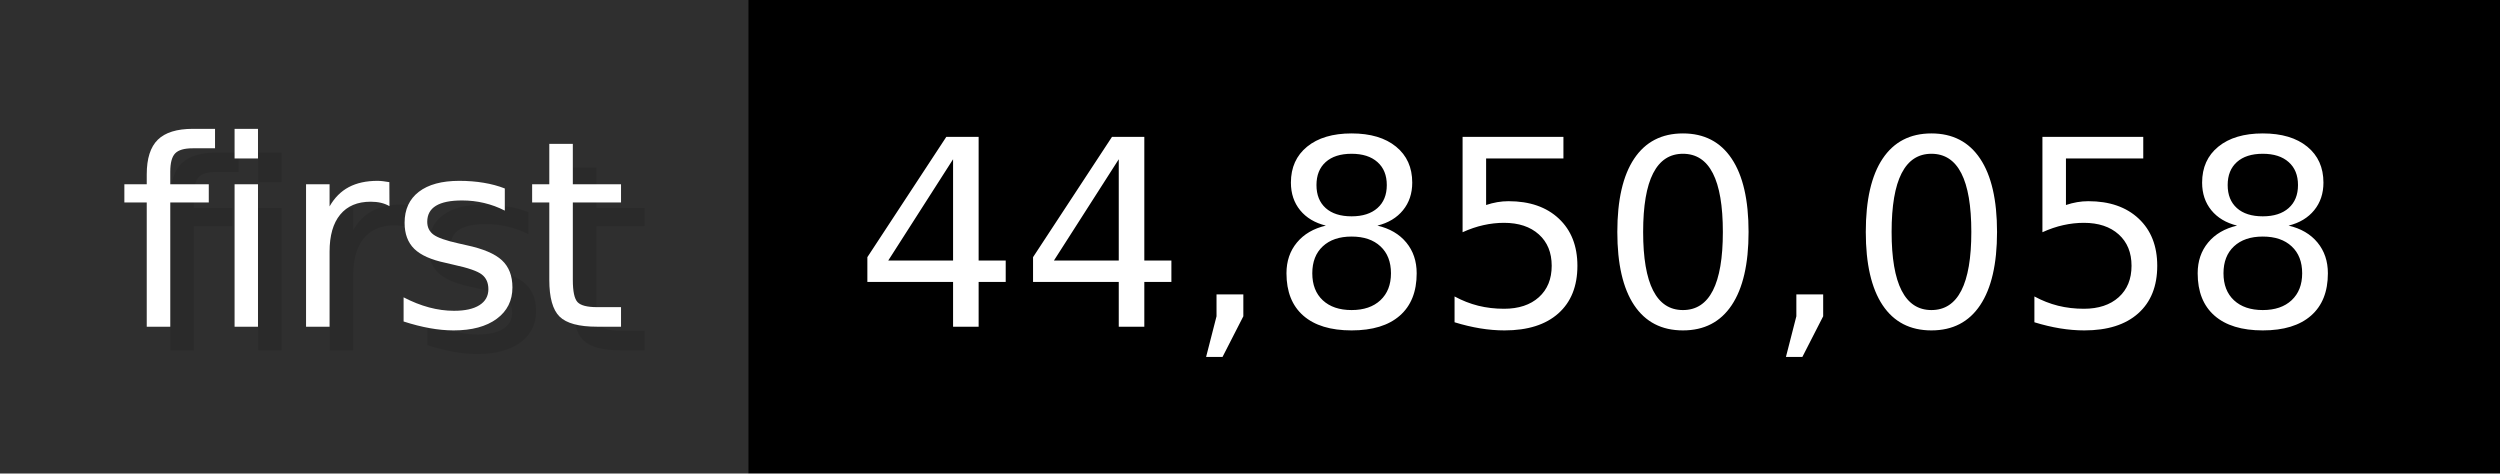
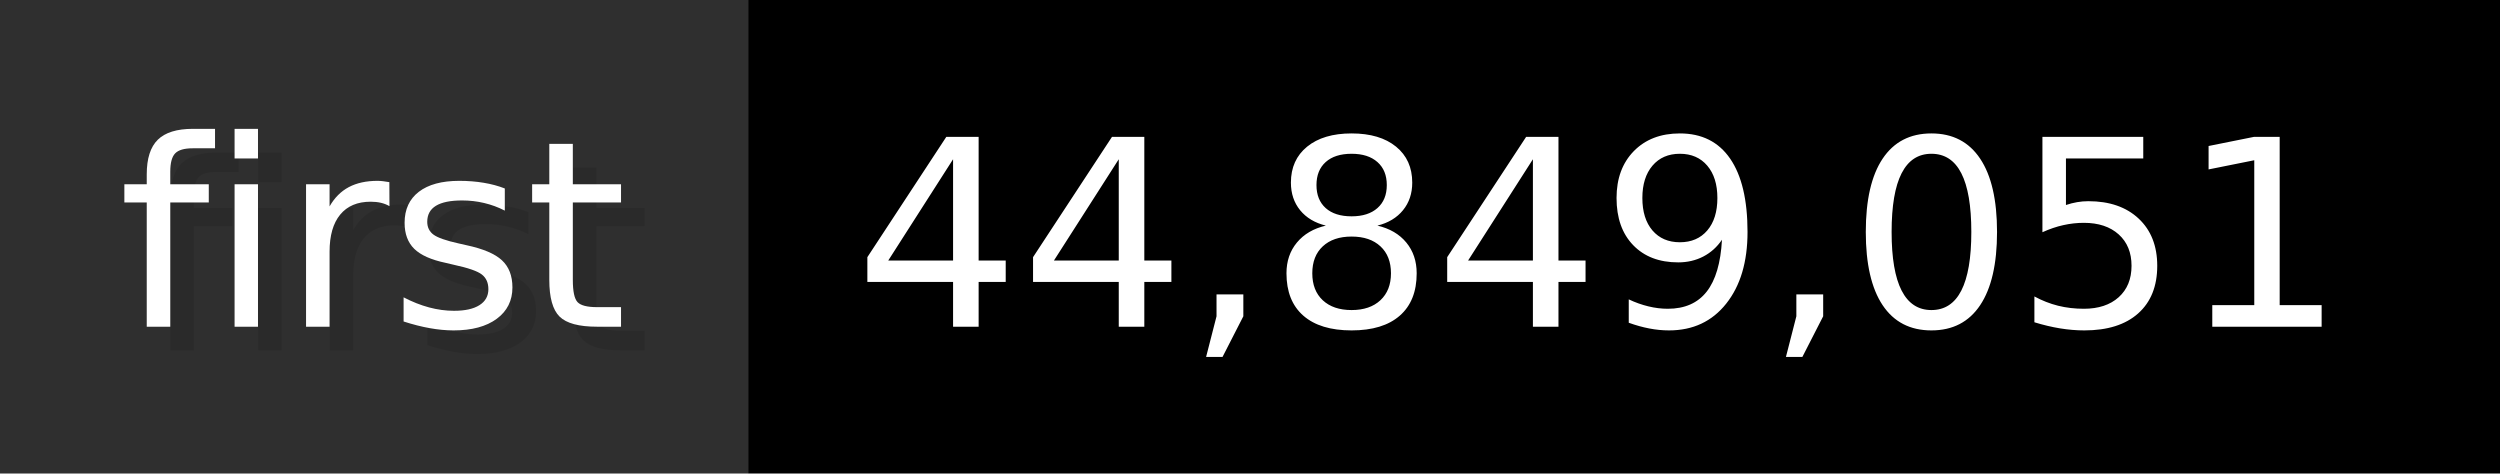
- <svg xmlns="http://www.w3.org/2000/svg" width="105.6" height="20" viewBox="0 0 1056 200" role="img" aria-label="first: 44,850,058">
+ <svg xmlns="http://www.w3.org/2000/svg" width="105.6" height="20" viewBox="0 0 1056 200" role="img" aria-label="first: 44,849,051">
  <g>
    <rect fill="#2F2F2F" width="316" height="200" />
    <rect fill="#" x="316" width="740" height="200" />
  </g>
  <g aria-hidden="true" fill="#fff" text-anchor="start" font-family="Verdana,DejaVu Sans,sans-serif" font-size="110">
    <text x="60" y="148" textLength="216" fill="#000" opacity="0.1">first</text>
    <text x="50" y="138" textLength="216">first</text>
-     <text x="371" y="148" textLength="640" fill="#000" opacity="0.1">44,850,058</text>
-     <text x="361" y="138" textLength="640">44,850,058</text>
+     <text x="371" y="148" textLength="640" fill="#000" opacity="0.1">44,849,051</text>
+     <text x="361" y="138" textLength="640">44,849,051</text>
  </g>
</svg>
